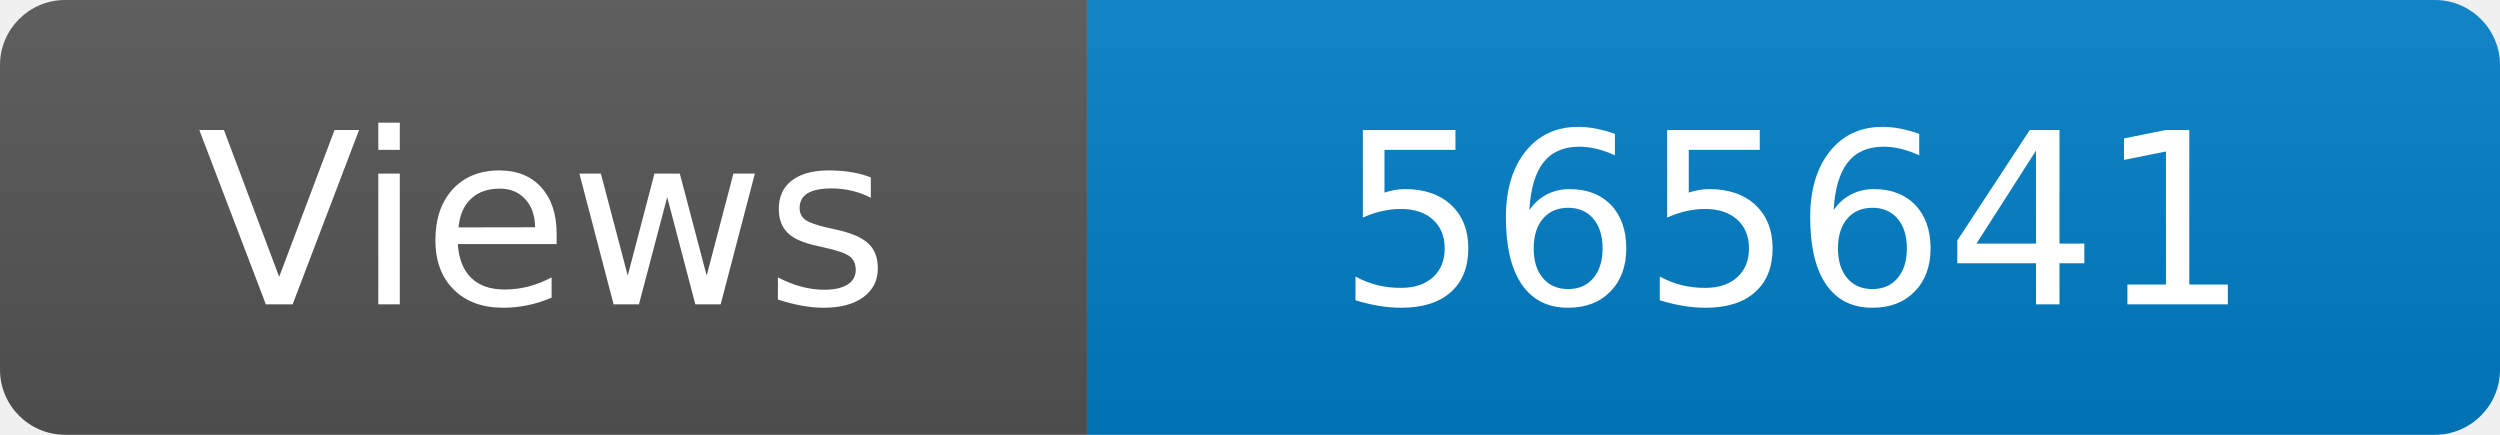
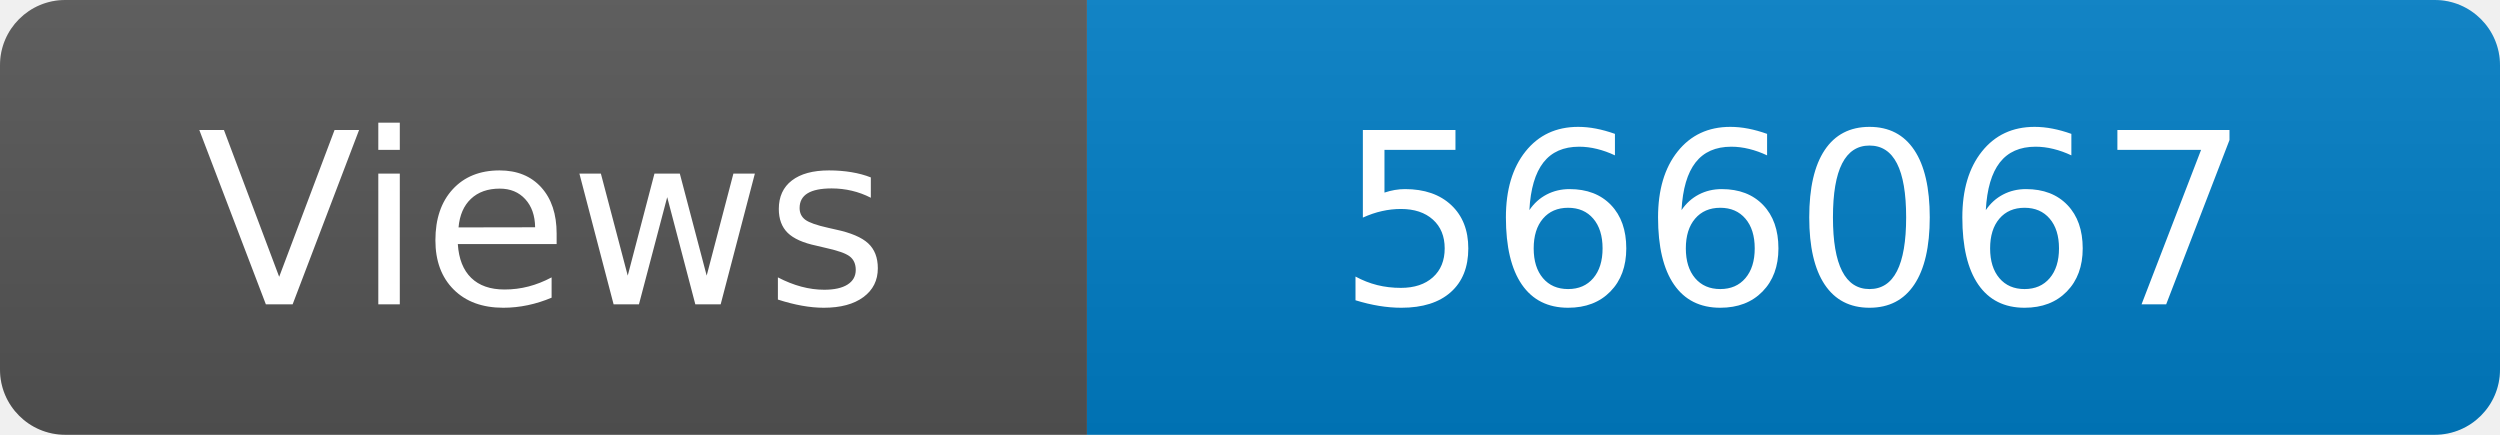
<svg xmlns="http://www.w3.org/2000/svg" width="115" height="20" role="img" aria-label="Maintained?: yes">
  <linearGradient id="s" x2="0" y2="100%">
    <stop offset="0" stop-color="#bbb" stop-opacity=".1" />
    <stop offset="1" stop-opacity=".1" />
  </linearGradient>
  <clipPath id="r">
    <rect width="115" height="20" rx="3" fill="#fff" />
  </clipPath>
  <g clip-path="url(#r)">
    <rect width="50" height="20" fill="#555" />
    <rect x="50" width="160" height="20" fill="#007ec6" />
    <rect width="115" height="20" fill="url(#s)" />
  </g>
  <g fill="#fff" text-anchor="middle" font-family="Verdana,Geneva,DejaVu Sans,sans-serif" font-size="110">
    <text x="250" y="140" transform="scale(.1)" fill="#fff">Views</text>
-     <text x="825" y="140" transform="scale(.1)" fill="#fff">565641</text>
+     <text x="825" y="140" transform="scale(.1)" fill="#fff">566067</text>
  </g>
</svg>
